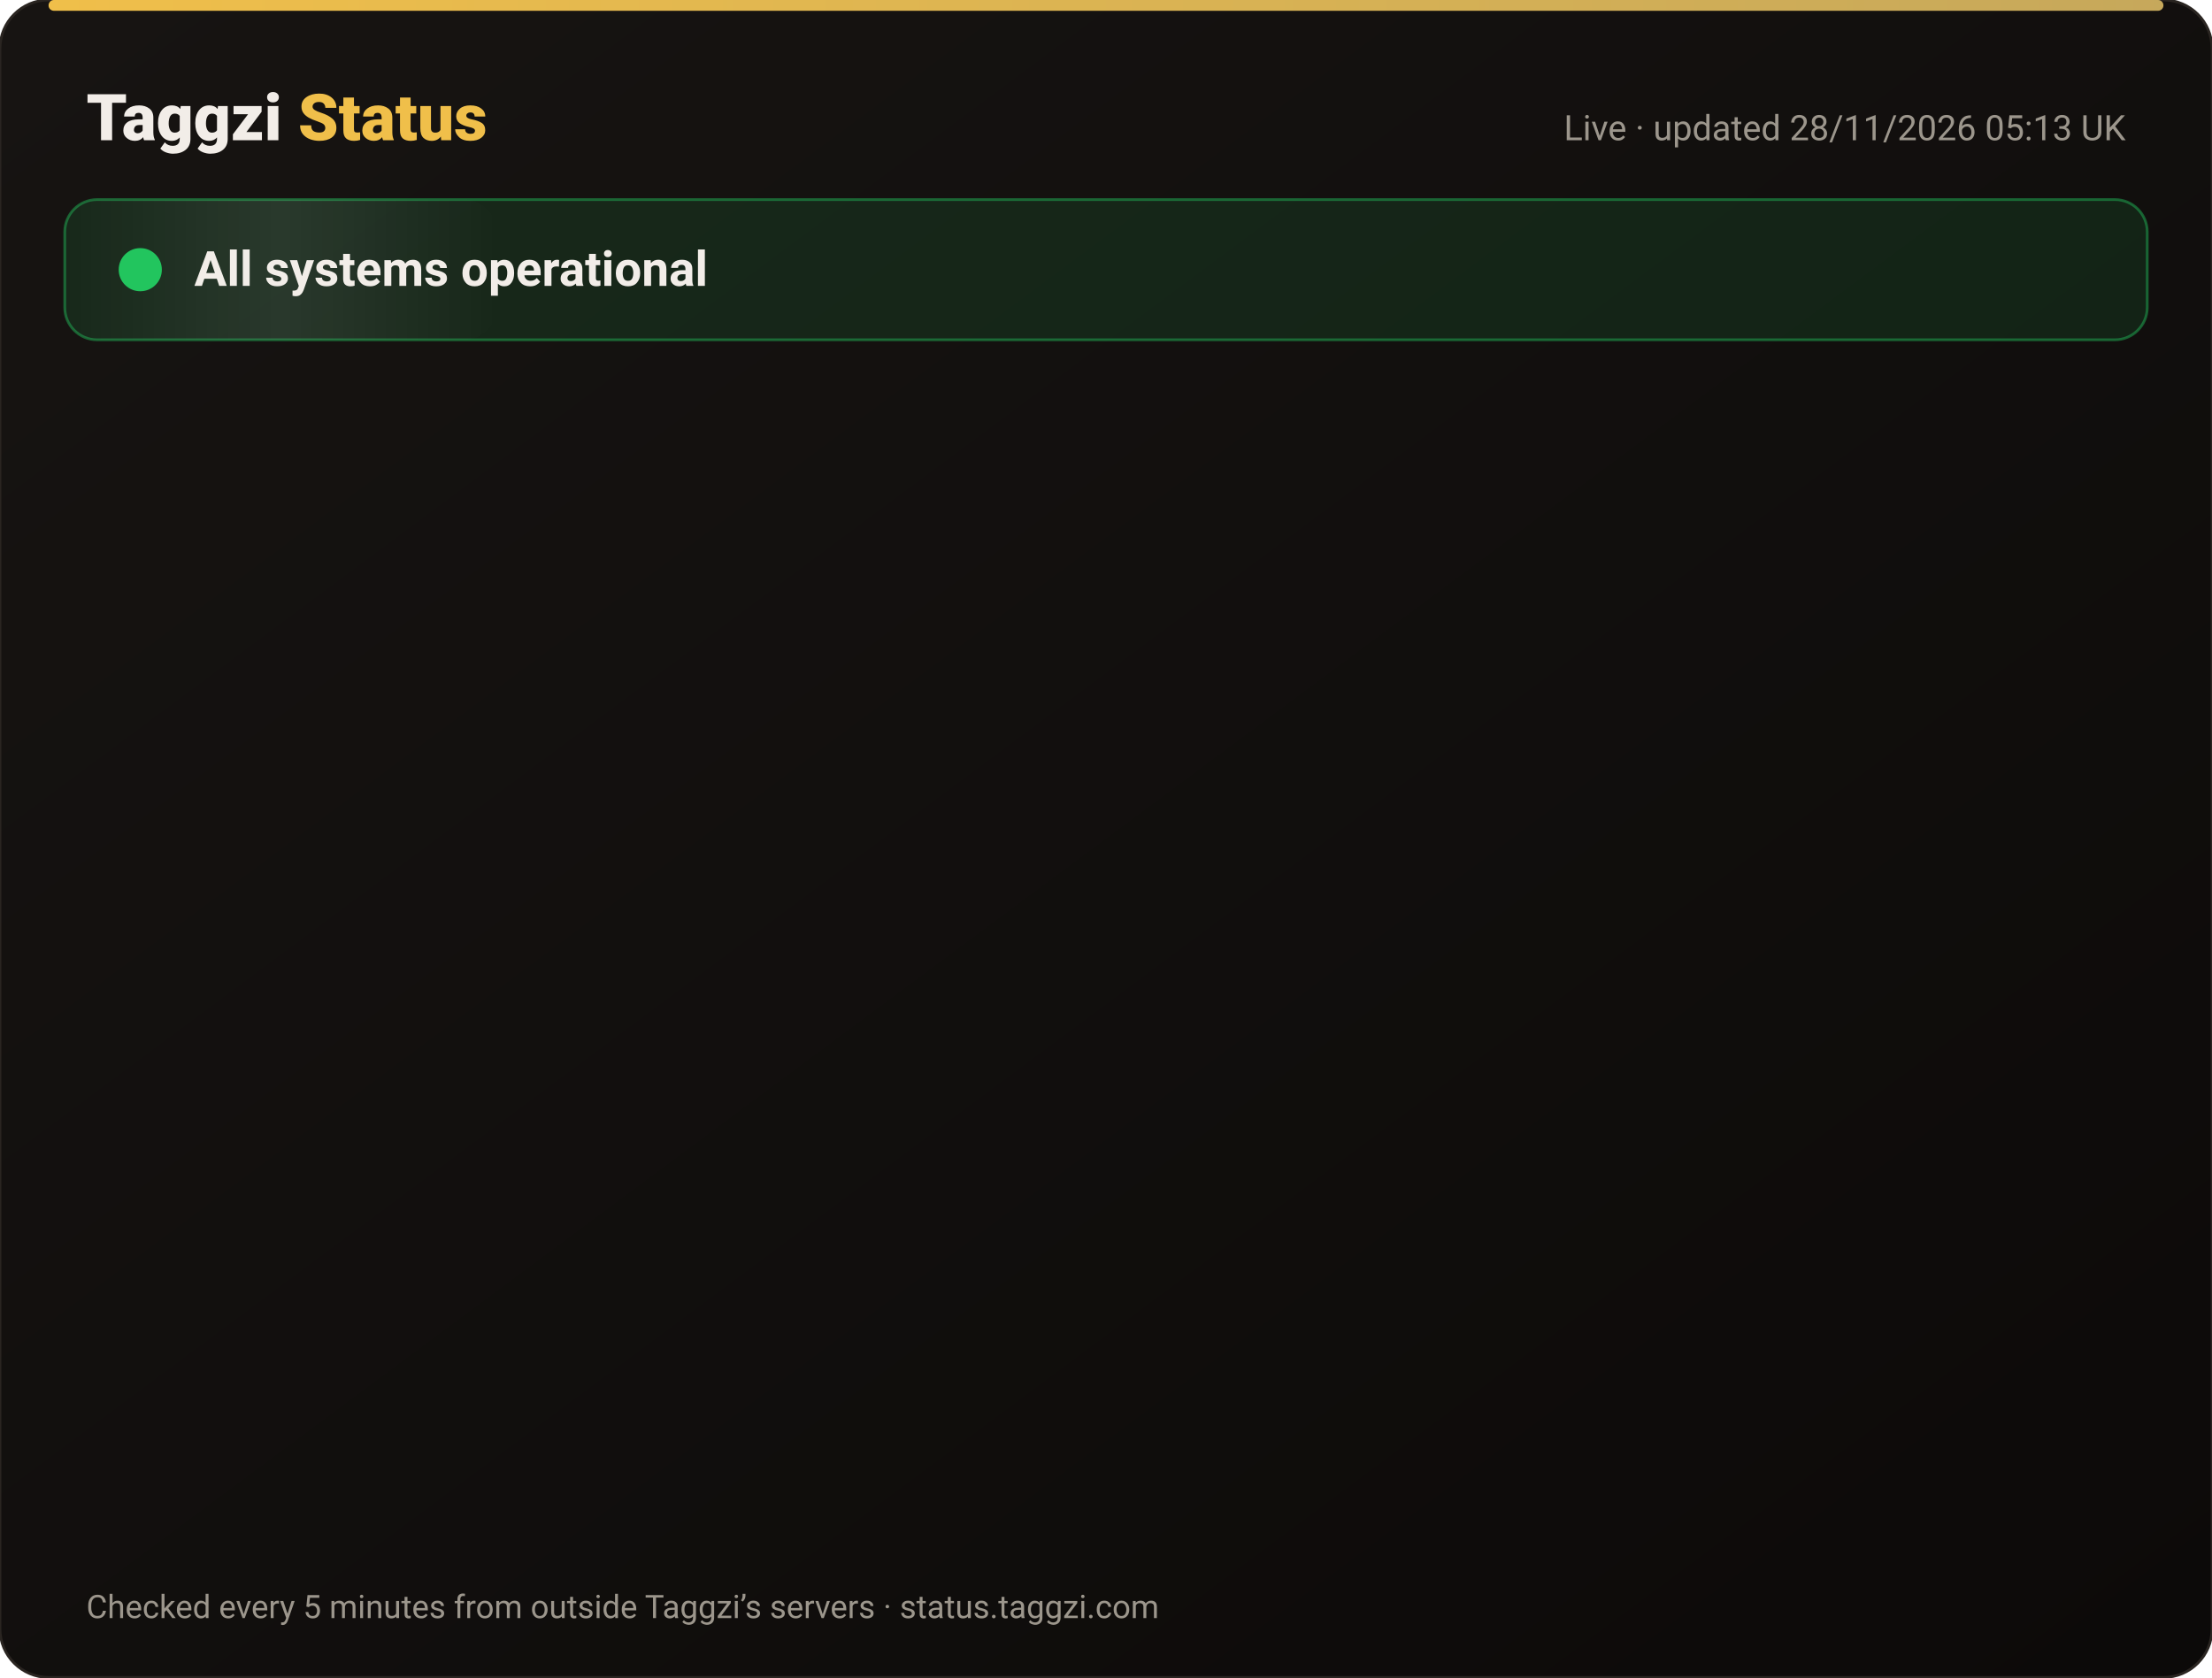
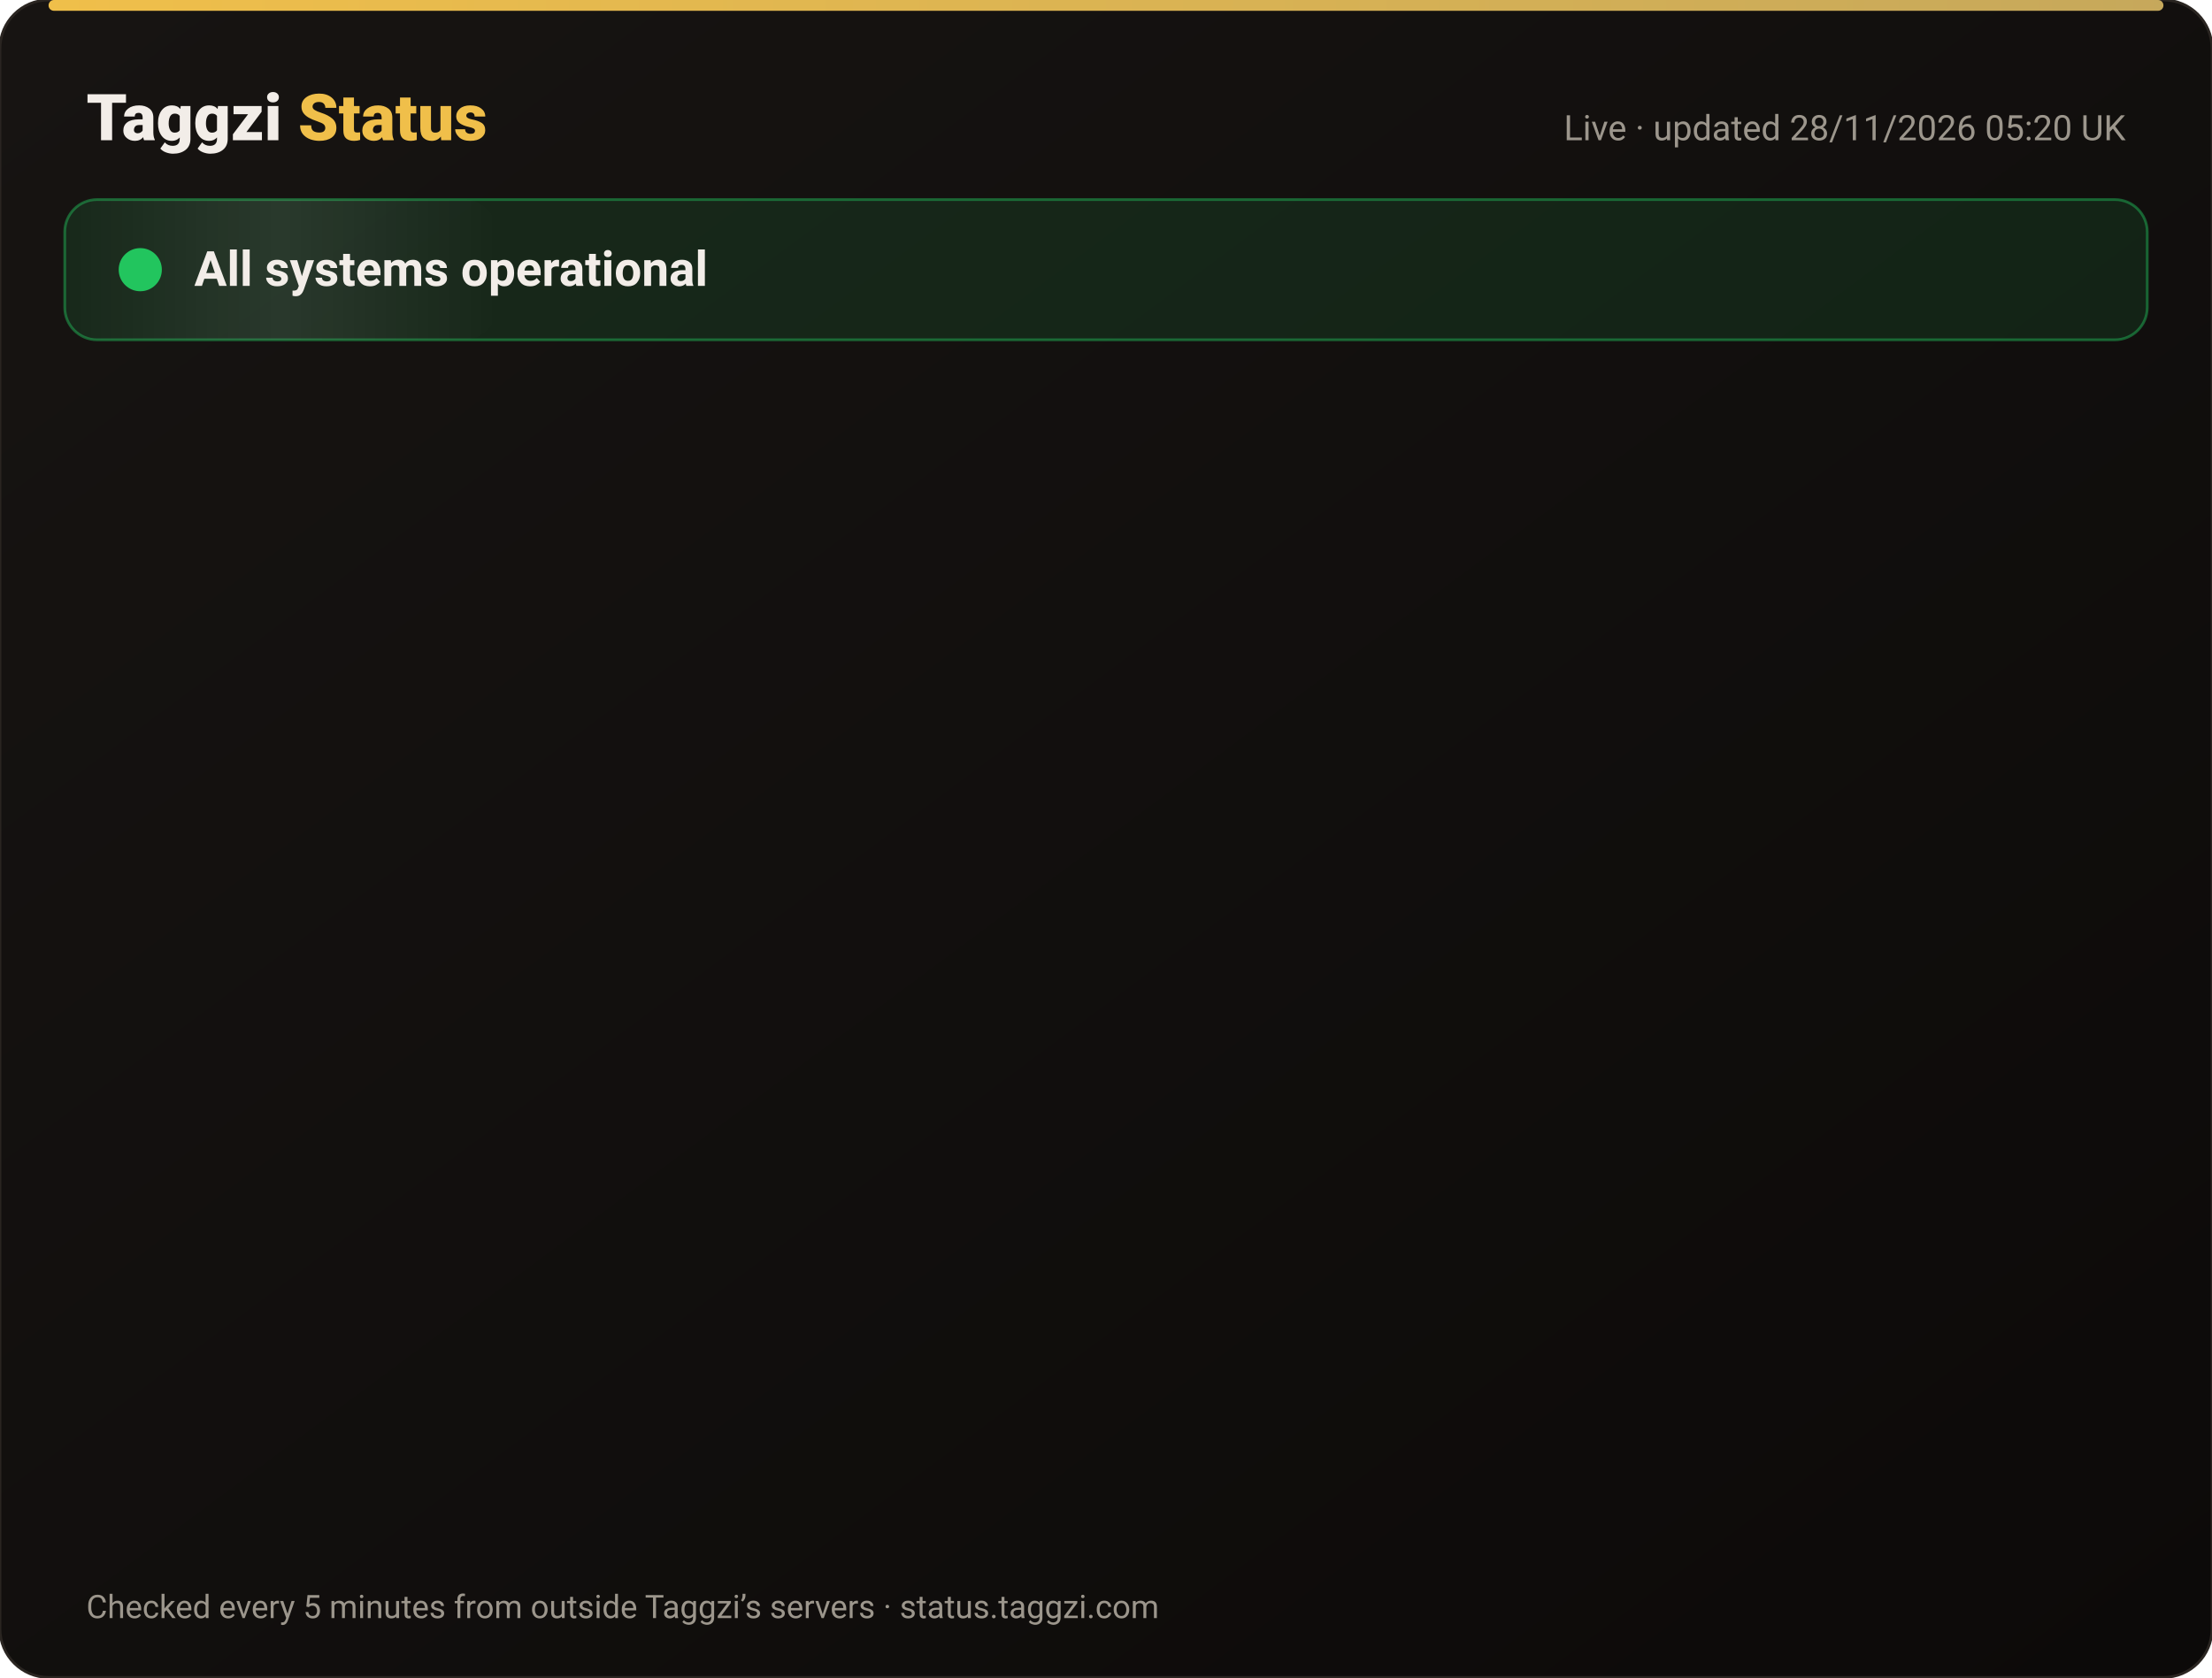
<svg xmlns="http://www.w3.org/2000/svg" width="820" height="622" viewBox="0 0 820 622" font-family="-apple-system,Segoe UI,Roboto,Helvetica,Arial,sans-serif">
  <defs>
    <linearGradient id="bg" x1="0" y1="0" x2="1" y2="1">
      <stop offset="0" stop-color="#171412" />
      <stop offset="1" stop-color="#0C0A09" />
    </linearGradient>
    <linearGradient id="gold" x1="0" x2="1">
      <stop offset="0" stop-color="#F0BF4A" />
      <stop offset="1" stop-color="#c6a85b" />
    </linearGradient>
    <linearGradient id="shine" x1="0" x2="1">
      <stop offset="0" stop-color="#fff" stop-opacity="0" />
      <stop offset=".5" stop-color="#fff" stop-opacity=".08" />
      <stop offset="1" stop-color="#fff" stop-opacity="0" />
    </linearGradient>
  </defs>
  <rect width="820" height="622" rx="18" fill="url(#bg)" stroke="#2a2521" />
  <rect x="18" y="0" width="784" height="4" rx="2" fill="url(#gold)" />
  <text x="32" y="52" font-size="24" font-weight="800" fill="#F2EDE8">Taggzi <tspan fill="#F0BF4A">Status</tspan>
  </text>
-   <text x="788" y="52" font-size="13" fill="#9C968C" text-anchor="end">Live · updated 28/11/2026 05:13 UK</text>
+   <text x="788" y="52" font-size="13" fill="#9C968C" text-anchor="end">Live · updated 28/11/2026 05:20 UK</text>
  <rect x="24" y="74" width="772" height="52" rx="12" fill="#22c55e" fill-opacity=".12" stroke="#22c55e" stroke-opacity=".45" />
  <rect x="24" y="74" width="160" height="52" rx="12" fill="url(#shine)">
    <animate attributeName="x" from="-160" to="820" dur="4s" repeatCount="indefinite" />
  </rect>
  <circle cx="52" cy="100" r="7" fill="#22c55e" />
  <circle cx="52" cy="100" r="7" fill="none" stroke="#22c55e" stroke-width="2">
    <animate attributeName="r" values="7;15;7" dur="2s" repeatCount="indefinite" />
    <animate attributeName="opacity" values=".9;0;.9" dur="2s" repeatCount="indefinite" />
  </circle>
  <text x="72" y="106" font-size="18" font-weight="700" fill="#F2EDE8">All systems operational</text>
  <g opacity="0">
    <animate attributeName="opacity" from="0" to="1" begin="0.00s" dur=".6s" fill="freeze" />
    <line x1="32" y1="188" x2="788" y2="188" stroke="#2a2521" />
    <circle cx="44" cy="166" r="6" fill="#22c55e">
      <animate attributeName="opacity" values="1;.45;1" dur="2.4s" begin="0.00s" repeatCount="indefinite" />
    </circle>
    <text x="62" y="171" font-size="15" font-weight="650" fill="#F2EDE8">Website</text>
    <text x="630" y="171" font-size="13" fill="#9C968C" text-anchor="end">99.98% uptime</text>
    <rect x="648" y="154" width="140" height="24" rx="12" fill="#22c55e" fill-opacity=".14" stroke="#22c55e" stroke-opacity=".5" />
    <text x="718" y="171" font-size="12" font-weight="700" fill="#22c55e" text-anchor="middle">Operational</text>
  </g>
  <g opacity="0">
    <animate attributeName="opacity" from="0" to="1" begin="0.15s" dur=".6s" fill="freeze" />
    <line x1="32" y1="234" x2="788" y2="234" stroke="#2a2521" />
    <circle cx="44" cy="212" r="6" fill="#22c55e">
      <animate attributeName="opacity" values="1;.45;1" dur="2.4s" begin="0.15s" repeatCount="indefinite" />
    </circle>
    <text x="62" y="217" font-size="15" font-weight="650" fill="#F2EDE8">Tag scans</text>
    <text x="630" y="217" font-size="13" fill="#9C968C" text-anchor="end">99.98% uptime</text>
    <rect x="648" y="200" width="140" height="24" rx="12" fill="#22c55e" fill-opacity=".14" stroke="#22c55e" stroke-opacity=".5" />
    <text x="718" y="217" font-size="12" font-weight="700" fill="#22c55e" text-anchor="middle">Operational</text>
  </g>
  <g opacity="0">
    <animate attributeName="opacity" from="0" to="1" begin="0.30s" dur=".6s" fill="freeze" />
    <line x1="32" y1="280" x2="788" y2="280" stroke="#2a2521" />
    <circle cx="44" cy="258" r="6" fill="#22c55e">
      <animate attributeName="opacity" values="1;.45;1" dur="2.4s" begin="0.30s" repeatCount="indefinite" />
    </circle>
    <text x="62" y="263" font-size="15" font-weight="650" fill="#F2EDE8">Manual tag lookup</text>
    <text x="630" y="263" font-size="13" fill="#9C968C" text-anchor="end">99.98% uptime</text>
    <rect x="648" y="246" width="140" height="24" rx="12" fill="#22c55e" fill-opacity=".14" stroke="#22c55e" stroke-opacity=".5" />
    <text x="718" y="263" font-size="12" font-weight="700" fill="#22c55e" text-anchor="middle">Operational</text>
  </g>
  <g opacity="0">
    <animate attributeName="opacity" from="0" to="1" begin="0.45s" dur=".6s" fill="freeze" />
    <line x1="32" y1="326" x2="788" y2="326" stroke="#2a2521" />
    <circle cx="44" cy="304" r="6" fill="#22c55e">
      <animate attributeName="opacity" values="1;.45;1" dur="2.4s" begin="0.45s" repeatCount="indefinite" />
    </circle>
    <text x="62" y="309" font-size="15" font-weight="650" fill="#F2EDE8">App &amp; login</text>
    <text x="630" y="309" font-size="13" fill="#9C968C" text-anchor="end">99.98% uptime</text>
    <rect x="648" y="292" width="140" height="24" rx="12" fill="#22c55e" fill-opacity=".14" stroke="#22c55e" stroke-opacity=".5" />
    <text x="718" y="309" font-size="12" font-weight="700" fill="#22c55e" text-anchor="middle">Operational</text>
  </g>
  <g opacity="0">
    <animate attributeName="opacity" from="0" to="1" begin="0.60s" dur=".6s" fill="freeze" />
    <line x1="32" y1="372" x2="788" y2="372" stroke="#2a2521" />
    <circle cx="44" cy="350" r="6" fill="#22c55e">
      <animate attributeName="opacity" values="1;.45;1" dur="2.4s" begin="0.60s" repeatCount="indefinite" />
    </circle>
    <text x="62" y="355" font-size="15" font-weight="650" fill="#F2EDE8">Community alerts</text>
    <text x="630" y="355" font-size="13" fill="#9C968C" text-anchor="end">99.98% uptime</text>
    <rect x="648" y="338" width="140" height="24" rx="12" fill="#22c55e" fill-opacity=".14" stroke="#22c55e" stroke-opacity=".5" />
    <text x="718" y="355" font-size="12" font-weight="700" fill="#22c55e" text-anchor="middle">Operational</text>
  </g>
  <g opacity="0">
    <animate attributeName="opacity" from="0" to="1" begin="0.75s" dur=".6s" fill="freeze" />
    <line x1="32" y1="418" x2="788" y2="418" stroke="#2a2521" />
    <circle cx="44" cy="396" r="6" fill="#22c55e">
      <animate attributeName="opacity" values="1;.45;1" dur="2.4s" begin="0.75s" repeatCount="indefinite" />
    </circle>
    <text x="62" y="401" font-size="15" font-weight="650" fill="#F2EDE8">Private calling</text>
    <text x="630" y="401" font-size="13" fill="#9C968C" text-anchor="end">99.98% uptime</text>
    <rect x="648" y="384" width="140" height="24" rx="12" fill="#22c55e" fill-opacity=".14" stroke="#22c55e" stroke-opacity=".5" />
    <text x="718" y="401" font-size="12" font-weight="700" fill="#22c55e" text-anchor="middle">Operational</text>
  </g>
  <g opacity="0">
    <animate attributeName="opacity" from="0" to="1" begin="0.90s" dur=".6s" fill="freeze" />
    <line x1="32" y1="464" x2="788" y2="464" stroke="#2a2521" />
    <circle cx="44" cy="442" r="6" fill="#22c55e">
      <animate attributeName="opacity" values="1;.45;1" dur="2.4s" begin="0.90s" repeatCount="indefinite" />
    </circle>
    <text x="62" y="447" font-size="15" font-weight="650" fill="#F2EDE8">Payments</text>
    <text x="630" y="447" font-size="13" fill="#9C968C" text-anchor="end">99.97% uptime</text>
    <rect x="648" y="430" width="140" height="24" rx="12" fill="#22c55e" fill-opacity=".14" stroke="#22c55e" stroke-opacity=".5" />
    <text x="718" y="447" font-size="12" font-weight="700" fill="#22c55e" text-anchor="middle">Operational</text>
  </g>
  <g opacity="0">
    <animate attributeName="opacity" from="0" to="1" begin="1.05s" dur=".6s" fill="freeze" />
    <line x1="32" y1="510" x2="788" y2="510" stroke="#2a2521" />
    <circle cx="44" cy="488" r="6" fill="#22c55e">
      <animate attributeName="opacity" values="1;.45;1" dur="2.4s" begin="1.05s" repeatCount="indefinite" />
    </circle>
    <text x="62" y="493" font-size="15" font-weight="650" fill="#F2EDE8">Email &amp; support</text>
    <text x="630" y="493" font-size="13" fill="#9C968C" text-anchor="end">99.98% uptime</text>
    <rect x="648" y="476" width="140" height="24" rx="12" fill="#22c55e" fill-opacity=".14" stroke="#22c55e" stroke-opacity=".5" />
    <text x="718" y="493" font-size="12" font-weight="700" fill="#22c55e" text-anchor="middle">Operational</text>
  </g>
  <g opacity="0">
    <animate attributeName="opacity" from="0" to="1" begin="1.20s" dur=".6s" fill="freeze" />
    <line x1="32" y1="556" x2="788" y2="556" stroke="#2a2521" />
    <circle cx="44" cy="534" r="6" fill="#22c55e">
      <animate attributeName="opacity" values="1;.45;1" dur="2.4s" begin="1.20s" repeatCount="indefinite" />
    </circle>
    <text x="62" y="539" font-size="15" font-weight="650" fill="#F2EDE8">Secure connection (SSL)</text>
    <text x="630" y="539" font-size="13" fill="#9C968C" text-anchor="end">100.00% uptime</text>
    <rect x="648" y="522" width="140" height="24" rx="12" fill="#22c55e" fill-opacity=".14" stroke="#22c55e" stroke-opacity=".5" />
    <text x="718" y="539" font-size="12" font-weight="700" fill="#22c55e" text-anchor="middle">Operational</text>
  </g>
  <text x="32" y="600" font-size="12" fill="#9C968C">Checked every 5 minutes from outside Taggzi’s servers · status.taggzi.com</text>
</svg>
